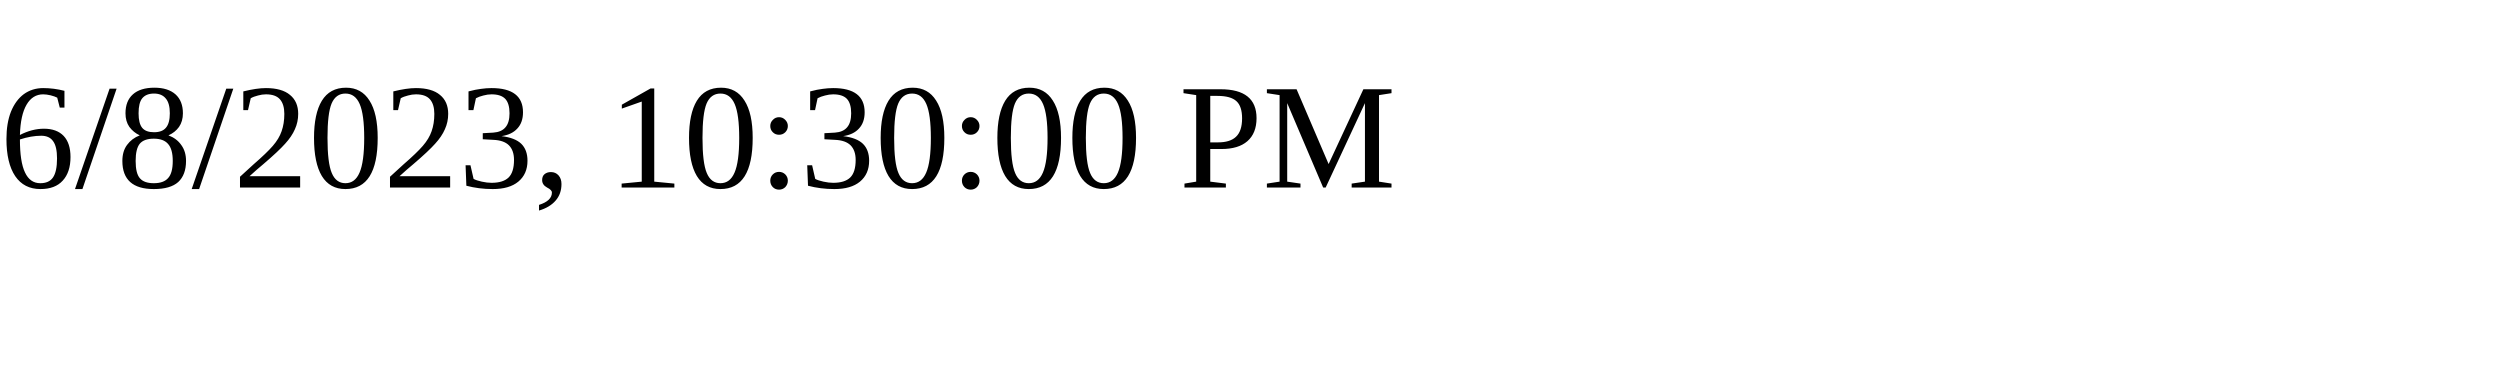
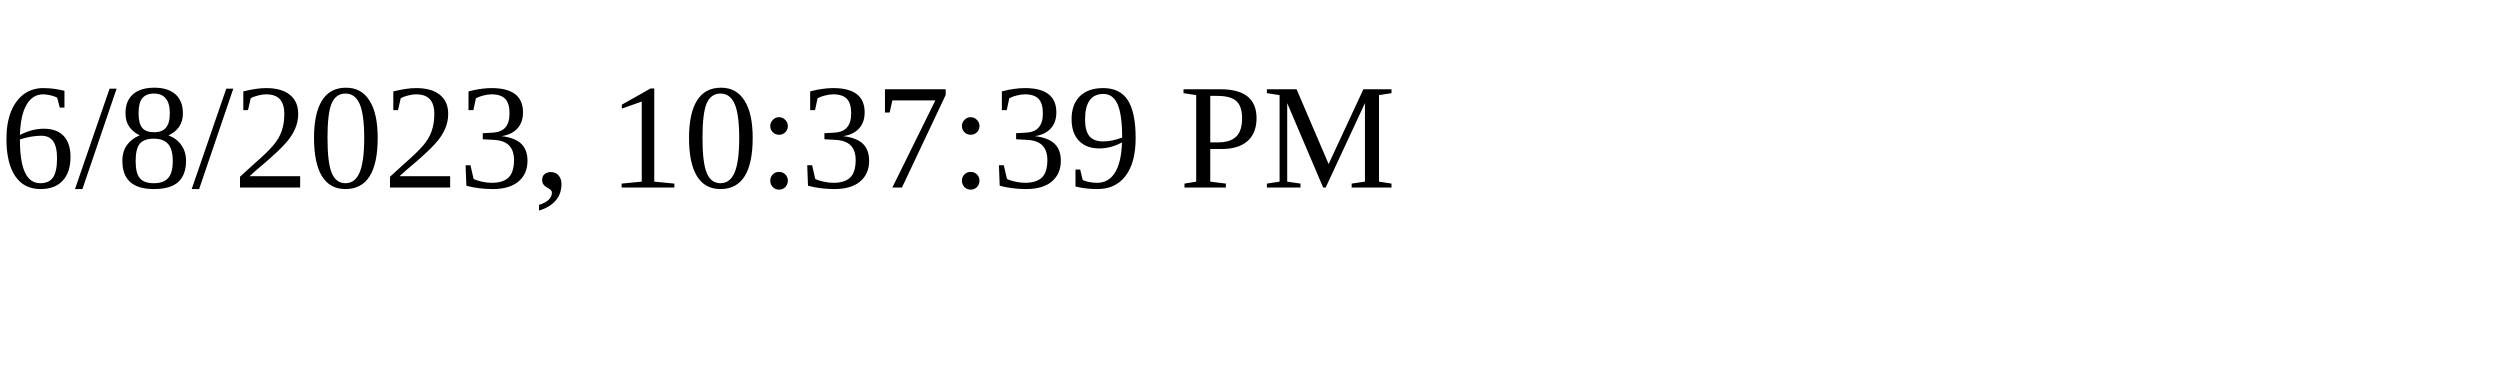
<svg xmlns="http://www.w3.org/2000/svg" height="30" width="200">
-   <text x="0" y="15">6/8/2023, 10:30:00 PM</text>
+   <text x="0" y="15">6/8/2023, 10:37:39 PM</text>
</svg>
